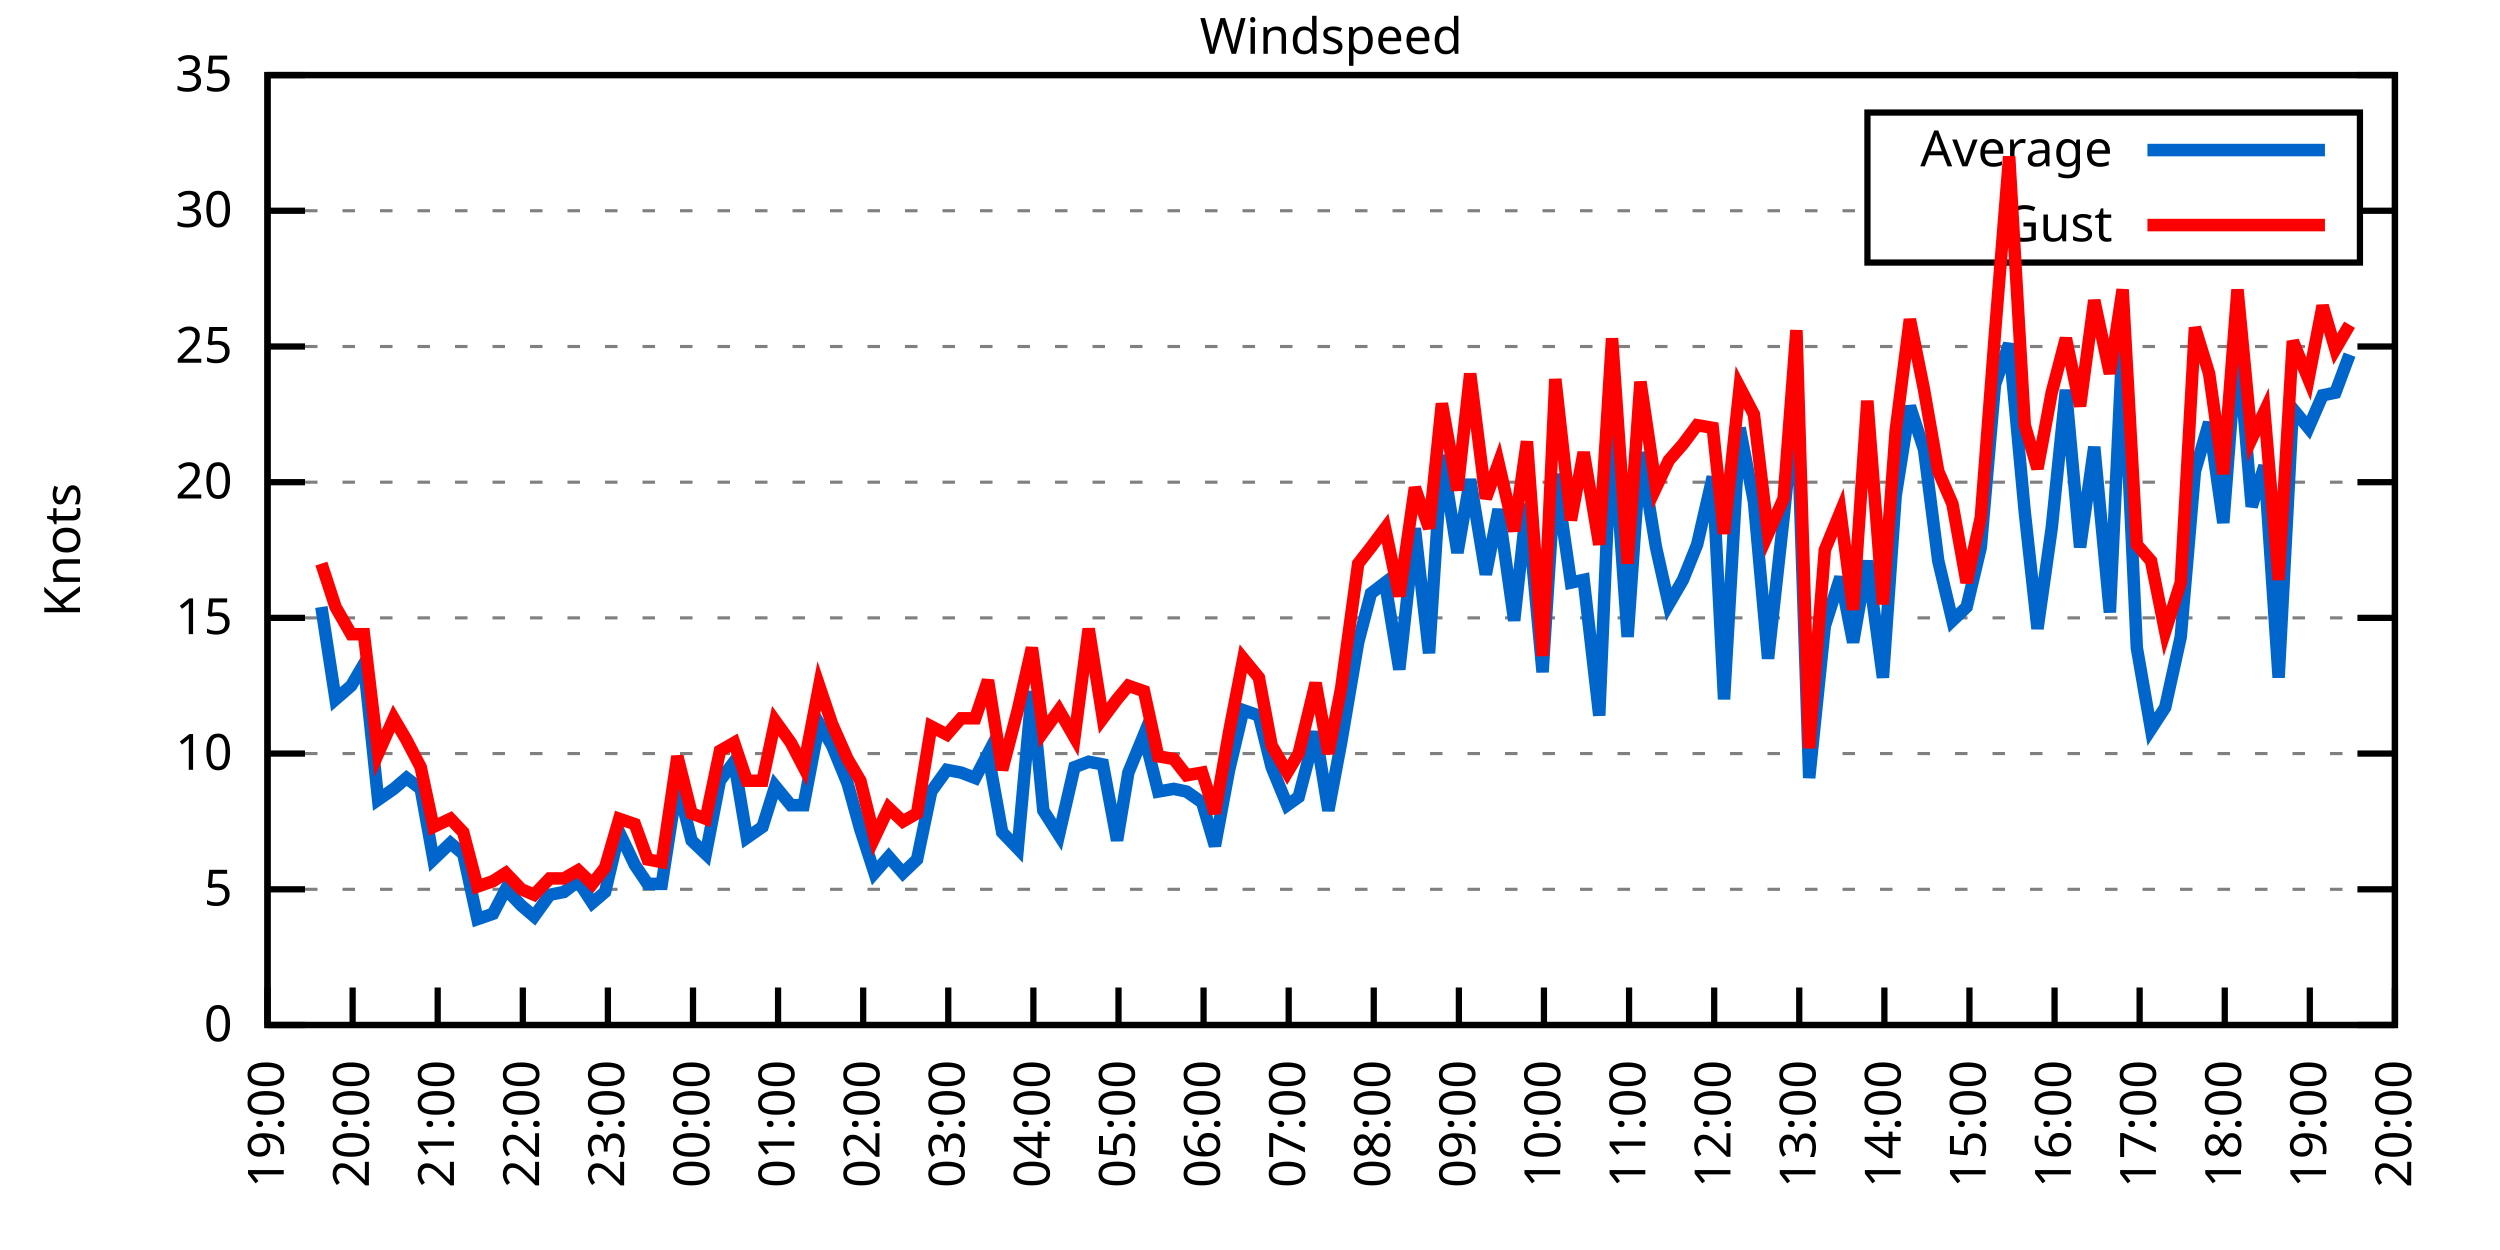
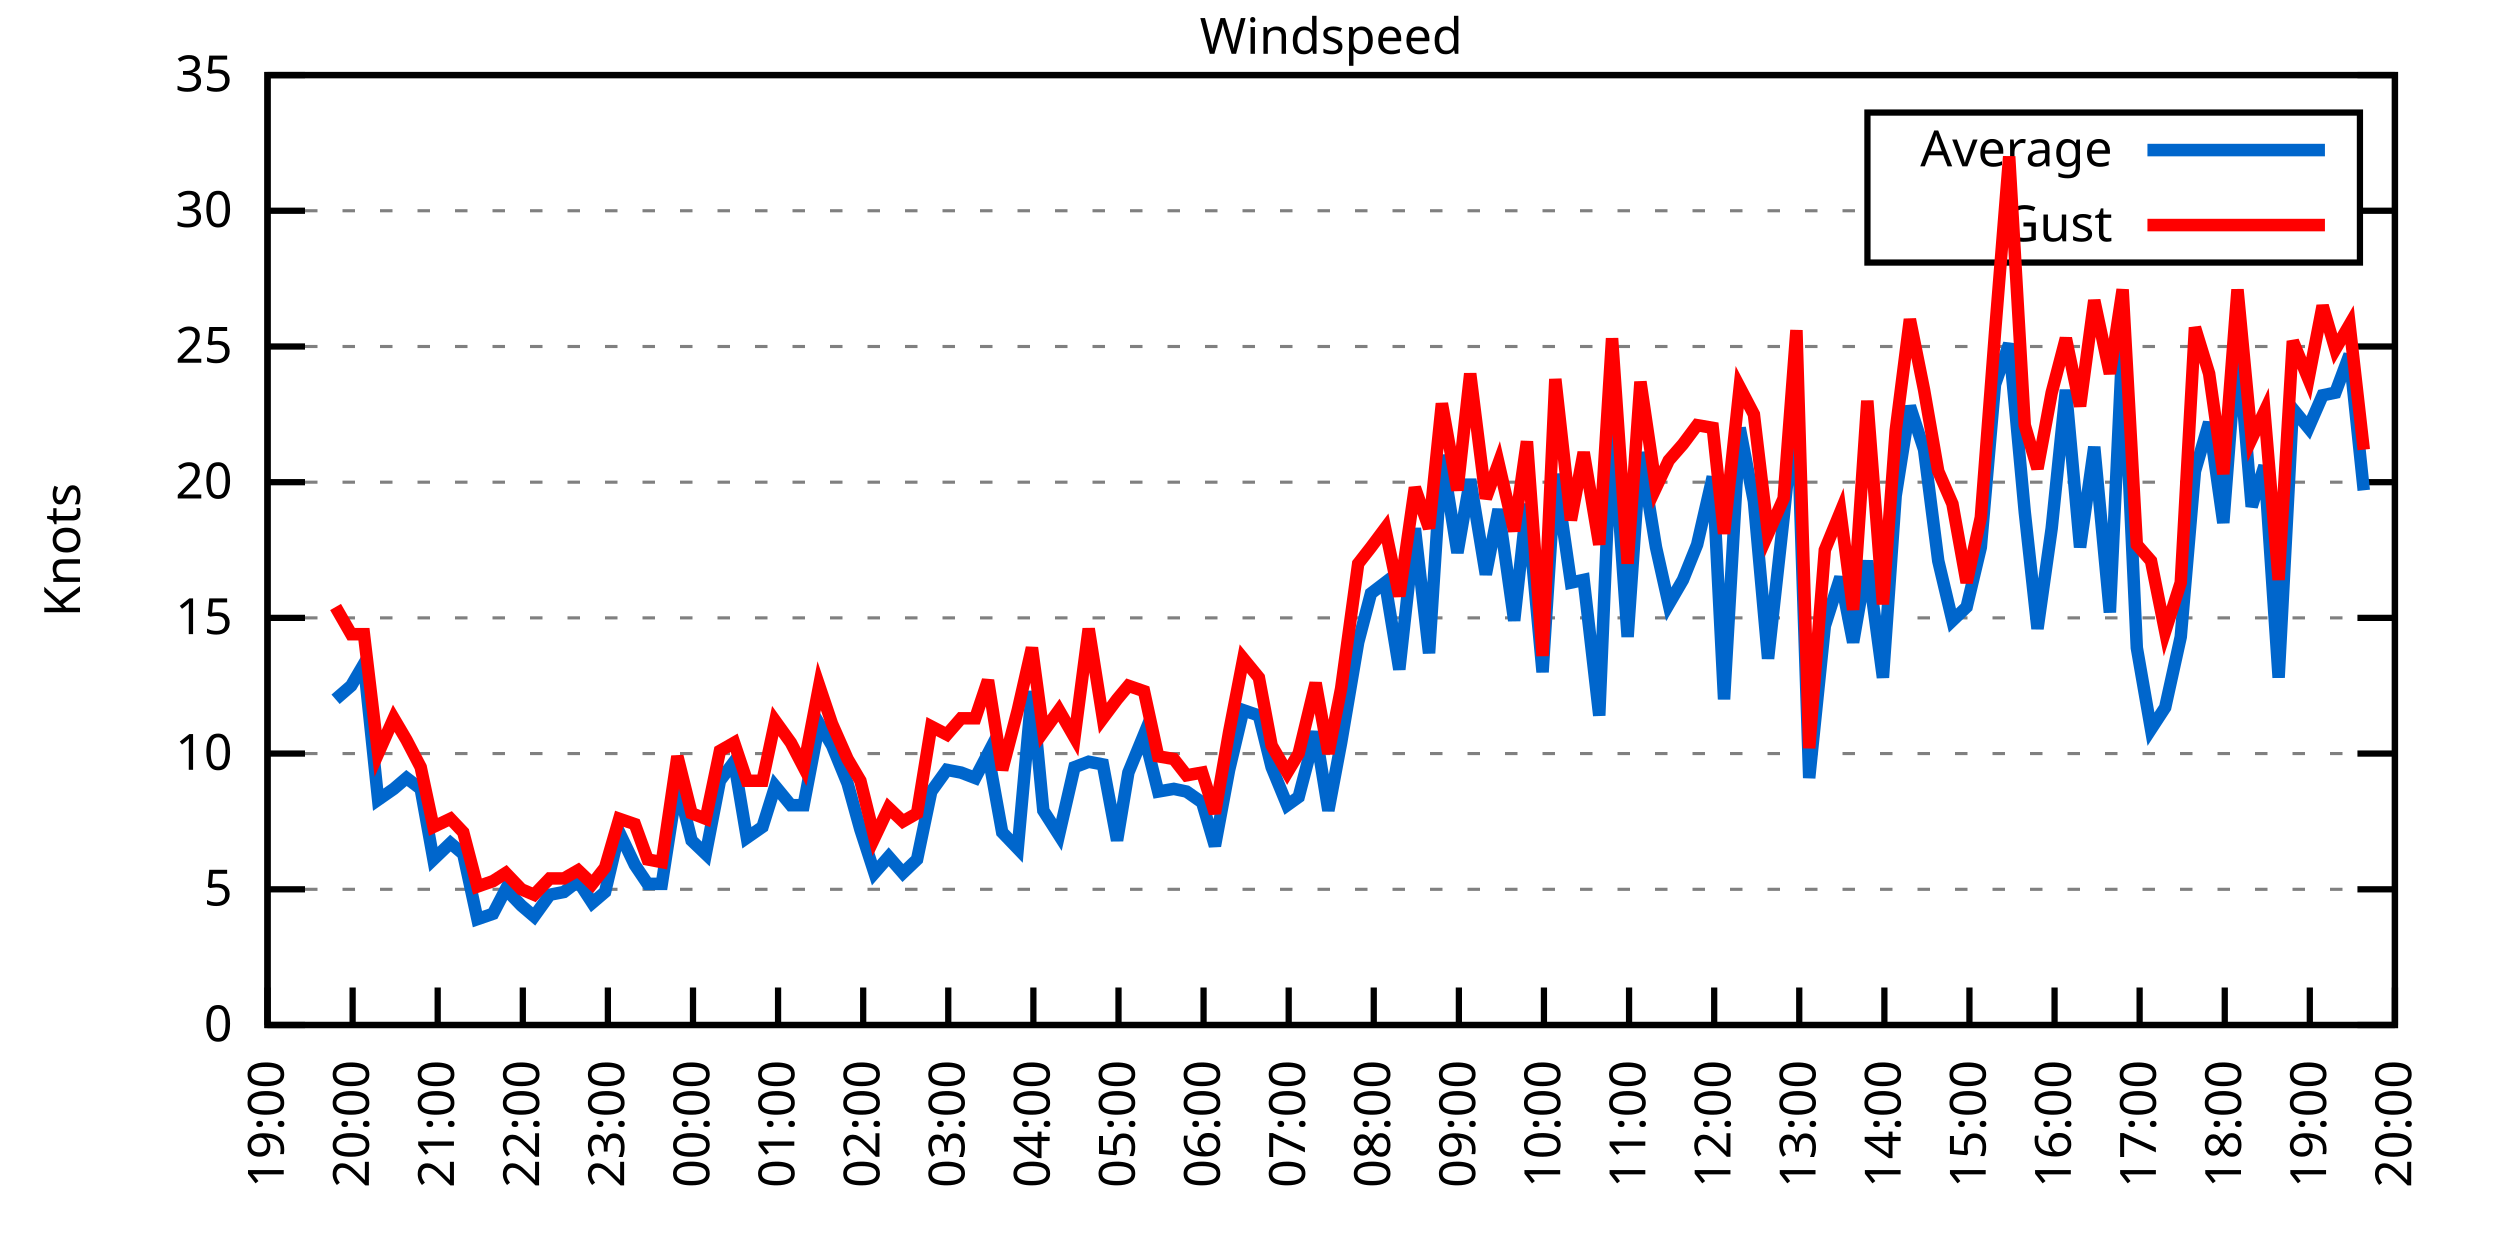
<svg xmlns="http://www.w3.org/2000/svg" xmlns:xlink="http://www.w3.org/1999/xlink" width="400" height="200" viewBox="0 0 400 200">
  <g id="gnuplot_canvas">
    <rect x="0" y="0" width="400" height="200" fill="none" />
    <defs>
      <circle id="gpDot" r="0.5" stroke-width="0.5" stroke="currentColor" />
      <path id="gpPt0" stroke-width="0.333" stroke="currentColor" d="M-1,0 h2 M0,-1 v2" />
      <path id="gpPt1" stroke-width="0.333" stroke="currentColor" d="M-1,-1 L1,1 M1,-1 L-1,1" />
      <path id="gpPt2" stroke-width="0.333" stroke="currentColor" d="M-1,0 L1,0 M0,-1 L0,1 M-1,-1 L1,1 M-1,1 L1,-1" />
      <rect id="gpPt3" stroke-width="0.333" stroke="currentColor" x="-1" y="-1" width="2" height="2" />
      <rect id="gpPt4" stroke-width="0.333" stroke="currentColor" fill="currentColor" x="-1" y="-1" width="2" height="2" />
      <circle id="gpPt5" stroke-width="0.333" stroke="currentColor" cx="0" cy="0" r="1" />
      <use xlink:href="#gpPt5" id="gpPt6" fill="currentColor" stroke="none" />
      <path id="gpPt7" stroke-width="0.333" stroke="currentColor" d="M0,-1.33 L-1.33,0.67 L1.33,0.67 z" />
      <use xlink:href="#gpPt7" id="gpPt8" fill="currentColor" stroke="none" />
      <use xlink:href="#gpPt7" id="gpPt9" stroke="currentColor" transform="rotate(180)" />
      <use xlink:href="#gpPt9" id="gpPt10" fill="currentColor" stroke="none" />
      <use xlink:href="#gpPt3" id="gpPt11" stroke="currentColor" transform="rotate(45)" />
      <use xlink:href="#gpPt11" id="gpPt12" fill="currentColor" stroke="none" />
      <path id="gpPt13" stroke-width="0.333" stroke="currentColor" d="M0,1.330 L1.265,0.411 L0.782,-1.067 L-0.782,-1.076 L-1.265,0.411 z" />
      <use xlink:href="#gpPt13" id="gpPt14" fill="currentColor" stroke="none" />
      <filter id="textbox" filterUnits="objectBoundingBox" x="0" y="0" height="1" width="1">
        <feFlood flood-color="white" flood-opacity="1" result="bgnd" />
        <feComposite in="SourceGraphic" in2="bgnd" operator="atop" />
      </filter>
      <filter id="greybox" filterUnits="objectBoundingBox" x="0" y="0" height="1" width="1">
        <feFlood flood-color="lightgrey" flood-opacity="1" result="grey" />
        <feComposite in="SourceGraphic" in2="grey" operator="atop" />
      </filter>
    </defs>
    <g fill="none" color="white" stroke="currentColor" stroke-width="1.00" stroke-linecap="butt" stroke-linejoin="miter">
</g>
    <g fill="none" color="black" stroke="currentColor" stroke-width="1.00" stroke-linecap="butt" stroke-linejoin="miter">
      <g stroke="none" shape-rendering="crispEdges">
        <polygon fill="rgb(255, 255, 255)" points="42.80,164.00 383.18,164.00 383.18,12.02 42.80,12.02 " />
      </g>
    </g>
    <g fill="none" color="black" stroke="currentColor" stroke-width="1.00" stroke-linecap="butt" stroke-linejoin="miter">
</g>
    <g fill="none" color="black" stroke="black" stroke-width="0.50" stroke-linecap="butt" stroke-linejoin="miter">
</g>
    <g fill="none" color="gray" stroke="currentColor" stroke-width="0.50" stroke-linecap="butt" stroke-linejoin="miter">
      <path stroke="gray" stroke-dasharray="2,4" class="gridline" d="M42.80,164.00 L383.19,164.00  " />
    </g>
    <g fill="none" color="gray" stroke="gray" stroke-width="1.00" stroke-linecap="butt" stroke-linejoin="miter">
</g>
    <g fill="none" color="black" stroke="currentColor" stroke-width="1.00" stroke-linecap="butt" stroke-linejoin="miter">
      <path stroke="black" d="M42.80,164.00 L48.80,164.00 M383.19,164.00 L377.19,164.00  " />
      <g transform="translate(37.20,166.60)" stroke="none" fill="black" font-family="Sans" font-size="8.00" text-anchor="end">
        <text>
          <tspan font-family="Sans"> 0</tspan>
        </text>
      </g>
    </g>
    <g fill="none" color="black" stroke="currentColor" stroke-width="1.00" stroke-linecap="butt" stroke-linejoin="miter">
</g>
    <g fill="none" color="black" stroke="black" stroke-width="0.50" stroke-linecap="butt" stroke-linejoin="miter">
</g>
    <g fill="none" color="gray" stroke="currentColor" stroke-width="0.50" stroke-linecap="butt" stroke-linejoin="miter">
      <path stroke="gray" stroke-dasharray="2,4" class="gridline" d="M42.80,142.29 L383.19,142.29  " />
    </g>
    <g fill="none" color="gray" stroke="gray" stroke-width="1.00" stroke-linecap="butt" stroke-linejoin="miter">
</g>
    <g fill="none" color="black" stroke="currentColor" stroke-width="1.00" stroke-linecap="butt" stroke-linejoin="miter">
      <path stroke="black" d="M42.80,142.29 L48.80,142.29 M383.19,142.29 L377.19,142.29  " />
      <g transform="translate(37.20,144.89)" stroke="none" fill="black" font-family="Sans" font-size="8.00" text-anchor="end">
        <text>
          <tspan font-family="Sans"> 5</tspan>
        </text>
      </g>
    </g>
    <g fill="none" color="black" stroke="currentColor" stroke-width="1.00" stroke-linecap="butt" stroke-linejoin="miter">
</g>
    <g fill="none" color="black" stroke="black" stroke-width="0.50" stroke-linecap="butt" stroke-linejoin="miter">
</g>
    <g fill="none" color="gray" stroke="currentColor" stroke-width="0.50" stroke-linecap="butt" stroke-linejoin="miter">
      <path stroke="gray" stroke-dasharray="2,4" class="gridline" d="M42.80,120.57 L383.19,120.57  " />
    </g>
    <g fill="none" color="gray" stroke="gray" stroke-width="1.00" stroke-linecap="butt" stroke-linejoin="miter">
</g>
    <g fill="none" color="black" stroke="currentColor" stroke-width="1.00" stroke-linecap="butt" stroke-linejoin="miter">
      <path stroke="black" d="M42.80,120.57 L48.80,120.57 M383.19,120.57 L377.19,120.57  " />
      <g transform="translate(37.20,123.17)" stroke="none" fill="black" font-family="Sans" font-size="8.00" text-anchor="end">
        <text>
          <tspan font-family="Sans"> 10</tspan>
        </text>
      </g>
    </g>
    <g fill="none" color="black" stroke="currentColor" stroke-width="1.00" stroke-linecap="butt" stroke-linejoin="miter">
</g>
    <g fill="none" color="black" stroke="black" stroke-width="0.50" stroke-linecap="butt" stroke-linejoin="miter">
</g>
    <g fill="none" color="gray" stroke="currentColor" stroke-width="0.50" stroke-linecap="butt" stroke-linejoin="miter">
      <path stroke="gray" stroke-dasharray="2,4" class="gridline" d="M42.80,98.86 L383.19,98.86  " />
    </g>
    <g fill="none" color="gray" stroke="gray" stroke-width="1.00" stroke-linecap="butt" stroke-linejoin="miter">
</g>
    <g fill="none" color="black" stroke="currentColor" stroke-width="1.00" stroke-linecap="butt" stroke-linejoin="miter">
      <path stroke="black" d="M42.80,98.86 L48.80,98.86 M383.19,98.86 L377.19,98.86  " />
      <g transform="translate(37.20,101.46)" stroke="none" fill="black" font-family="Sans" font-size="8.00" text-anchor="end">
        <text>
          <tspan font-family="Sans"> 15</tspan>
        </text>
      </g>
    </g>
    <g fill="none" color="black" stroke="currentColor" stroke-width="1.00" stroke-linecap="butt" stroke-linejoin="miter">
</g>
    <g fill="none" color="black" stroke="black" stroke-width="0.50" stroke-linecap="butt" stroke-linejoin="miter">
</g>
    <g fill="none" color="gray" stroke="currentColor" stroke-width="0.50" stroke-linecap="butt" stroke-linejoin="miter">
      <path stroke="gray" stroke-dasharray="2,4" class="gridline" d="M42.80,77.15 L383.19,77.15  " />
    </g>
    <g fill="none" color="gray" stroke="gray" stroke-width="1.00" stroke-linecap="butt" stroke-linejoin="miter">
</g>
    <g fill="none" color="black" stroke="currentColor" stroke-width="1.00" stroke-linecap="butt" stroke-linejoin="miter">
      <path stroke="black" d="M42.80,77.15 L48.80,77.15 M383.19,77.15 L377.19,77.15  " />
      <g transform="translate(37.20,79.75)" stroke="none" fill="black" font-family="Sans" font-size="8.00" text-anchor="end">
        <text>
          <tspan font-family="Sans"> 20</tspan>
        </text>
      </g>
    </g>
    <g fill="none" color="black" stroke="currentColor" stroke-width="1.00" stroke-linecap="butt" stroke-linejoin="miter">
</g>
    <g fill="none" color="black" stroke="black" stroke-width="0.50" stroke-linecap="butt" stroke-linejoin="miter">
</g>
    <g fill="none" color="gray" stroke="currentColor" stroke-width="0.50" stroke-linecap="butt" stroke-linejoin="miter">
      <path stroke="gray" stroke-dasharray="2,4" class="gridline" d="M42.80,55.44 L383.19,55.44  " />
    </g>
    <g fill="none" color="gray" stroke="gray" stroke-width="1.00" stroke-linecap="butt" stroke-linejoin="miter">
</g>
    <g fill="none" color="black" stroke="currentColor" stroke-width="1.00" stroke-linecap="butt" stroke-linejoin="miter">
      <path stroke="black" d="M42.80,55.44 L48.80,55.44 M383.19,55.44 L377.19,55.44  " />
      <g transform="translate(37.20,58.04)" stroke="none" fill="black" font-family="Sans" font-size="8.00" text-anchor="end">
        <text>
          <tspan font-family="Sans"> 25</tspan>
        </text>
      </g>
    </g>
    <g fill="none" color="black" stroke="currentColor" stroke-width="1.00" stroke-linecap="butt" stroke-linejoin="miter">
</g>
    <g fill="none" color="black" stroke="black" stroke-width="0.50" stroke-linecap="butt" stroke-linejoin="miter">
</g>
    <g fill="none" color="gray" stroke="currentColor" stroke-width="0.50" stroke-linecap="butt" stroke-linejoin="miter">
      <path stroke="gray" stroke-dasharray="2,4" class="gridline" d="M42.80,33.72 L298.79,33.72 M377.59,33.72 L383.19,33.72  " />
    </g>
    <g fill="none" color="gray" stroke="gray" stroke-width="1.00" stroke-linecap="butt" stroke-linejoin="miter">
</g>
    <g fill="none" color="black" stroke="currentColor" stroke-width="1.00" stroke-linecap="butt" stroke-linejoin="miter">
      <path stroke="black" d="M42.80,33.72 L48.80,33.72 M383.19,33.72 L377.19,33.72  " />
      <g transform="translate(37.20,36.32)" stroke="none" fill="black" font-family="Sans" font-size="8.00" text-anchor="end">
        <text>
          <tspan font-family="Sans"> 30</tspan>
        </text>
      </g>
    </g>
    <g fill="none" color="black" stroke="currentColor" stroke-width="1.00" stroke-linecap="butt" stroke-linejoin="miter">
</g>
    <g fill="none" color="black" stroke="black" stroke-width="0.50" stroke-linecap="butt" stroke-linejoin="miter">
</g>
    <g fill="none" color="gray" stroke="currentColor" stroke-width="0.50" stroke-linecap="butt" stroke-linejoin="miter">
      <path stroke="gray" stroke-dasharray="2,4" class="gridline" d="M42.80,12.01 L383.19,12.01  " />
    </g>
    <g fill="none" color="gray" stroke="gray" stroke-width="1.00" stroke-linecap="butt" stroke-linejoin="miter">
</g>
    <g fill="none" color="black" stroke="currentColor" stroke-width="1.00" stroke-linecap="butt" stroke-linejoin="miter">
      <path stroke="black" d="M42.80,12.01 L48.80,12.01 M383.19,12.01 L377.19,12.01  " />
      <g transform="translate(37.20,14.61)" stroke="none" fill="black" font-family="Sans" font-size="8.00" text-anchor="end">
        <text>
          <tspan font-family="Sans"> 35</tspan>
        </text>
      </g>
    </g>
    <g fill="none" color="black" stroke="currentColor" stroke-width="1.00" stroke-linecap="butt" stroke-linejoin="miter">
      <path stroke="black" d="M42.80,164.00 L42.80,158.00  " />
      <g transform="translate(45.40,169.60) rotate(270.00)" stroke="none" fill="black" font-family="Sans" font-size="8.00" text-anchor="end">
        <text>
          <tspan font-family="Sans">19:00</tspan>
        </text>
      </g>
    </g>
    <g fill="none" color="black" stroke="currentColor" stroke-width="1.00" stroke-linecap="butt" stroke-linejoin="miter">
      <path stroke="black" d="M56.42,164.00 L56.42,158.00  " />
      <g transform="translate(59.02,169.60) rotate(270.00)" stroke="none" fill="black" font-family="Sans" font-size="8.00" text-anchor="end">
        <text>
          <tspan font-family="Sans">20:00</tspan>
        </text>
      </g>
    </g>
    <g fill="none" color="black" stroke="currentColor" stroke-width="1.00" stroke-linecap="butt" stroke-linejoin="miter">
      <path stroke="black" d="M70.03,164.00 L70.03,158.00  " />
      <g transform="translate(72.63,169.60) rotate(270.00)" stroke="none" fill="black" font-family="Sans" font-size="8.00" text-anchor="end">
        <text>
          <tspan font-family="Sans">21:00</tspan>
        </text>
      </g>
    </g>
    <g fill="none" color="black" stroke="currentColor" stroke-width="1.00" stroke-linecap="butt" stroke-linejoin="miter">
      <path stroke="black" d="M83.65,164.00 L83.65,158.00  " />
      <g transform="translate(86.25,169.60) rotate(270.00)" stroke="none" fill="black" font-family="Sans" font-size="8.00" text-anchor="end">
        <text>
          <tspan font-family="Sans">22:00</tspan>
        </text>
      </g>
    </g>
    <g fill="none" color="black" stroke="currentColor" stroke-width="1.00" stroke-linecap="butt" stroke-linejoin="miter">
      <path stroke="black" d="M97.26,164.00 L97.26,158.00  " />
      <g transform="translate(99.86,169.60) rotate(270.00)" stroke="none" fill="black" font-family="Sans" font-size="8.00" text-anchor="end">
        <text>
          <tspan font-family="Sans">23:00</tspan>
        </text>
      </g>
    </g>
    <g fill="none" color="black" stroke="currentColor" stroke-width="1.00" stroke-linecap="butt" stroke-linejoin="miter">
      <path stroke="black" d="M110.88,164.00 L110.88,158.00  " />
      <g transform="translate(113.48,169.60) rotate(270.00)" stroke="none" fill="black" font-family="Sans" font-size="8.00" text-anchor="end">
        <text>
          <tspan font-family="Sans">00:00</tspan>
        </text>
      </g>
    </g>
    <g fill="none" color="black" stroke="currentColor" stroke-width="1.00" stroke-linecap="butt" stroke-linejoin="miter">
      <path stroke="black" d="M124.49,164.00 L124.49,158.00  " />
      <g transform="translate(127.09,169.60) rotate(270.00)" stroke="none" fill="black" font-family="Sans" font-size="8.00" text-anchor="end">
        <text>
          <tspan font-family="Sans">01:00</tspan>
        </text>
      </g>
    </g>
    <g fill="none" color="black" stroke="currentColor" stroke-width="1.00" stroke-linecap="butt" stroke-linejoin="miter">
      <path stroke="black" d="M138.11,164.00 L138.11,158.00  " />
      <g transform="translate(140.71,169.60) rotate(270.00)" stroke="none" fill="black" font-family="Sans" font-size="8.00" text-anchor="end">
        <text>
          <tspan font-family="Sans">02:00</tspan>
        </text>
      </g>
    </g>
    <g fill="none" color="black" stroke="currentColor" stroke-width="1.00" stroke-linecap="butt" stroke-linejoin="miter">
      <path stroke="black" d="M151.72,164.00 L151.72,158.00  " />
      <g transform="translate(154.32,169.60) rotate(270.00)" stroke="none" fill="black" font-family="Sans" font-size="8.00" text-anchor="end">
        <text>
          <tspan font-family="Sans">03:00</tspan>
        </text>
      </g>
    </g>
    <g fill="none" color="black" stroke="currentColor" stroke-width="1.00" stroke-linecap="butt" stroke-linejoin="miter">
      <path stroke="black" d="M165.34,164.00 L165.34,158.00  " />
      <g transform="translate(167.94,169.60) rotate(270.00)" stroke="none" fill="black" font-family="Sans" font-size="8.00" text-anchor="end">
        <text>
          <tspan font-family="Sans">04:00</tspan>
        </text>
      </g>
    </g>
    <g fill="none" color="black" stroke="currentColor" stroke-width="1.00" stroke-linecap="butt" stroke-linejoin="miter">
      <path stroke="black" d="M178.96,164.00 L178.96,158.00  " />
      <g transform="translate(181.56,169.60) rotate(270.00)" stroke="none" fill="black" font-family="Sans" font-size="8.00" text-anchor="end">
        <text>
          <tspan font-family="Sans">05:00</tspan>
        </text>
      </g>
    </g>
    <g fill="none" color="black" stroke="currentColor" stroke-width="1.00" stroke-linecap="butt" stroke-linejoin="miter">
      <path stroke="black" d="M192.57,164.00 L192.57,158.00  " />
      <g transform="translate(195.17,169.60) rotate(270.00)" stroke="none" fill="black" font-family="Sans" font-size="8.00" text-anchor="end">
        <text>
          <tspan font-family="Sans">06:00</tspan>
        </text>
      </g>
    </g>
    <g fill="none" color="black" stroke="currentColor" stroke-width="1.00" stroke-linecap="butt" stroke-linejoin="miter">
      <path stroke="black" d="M206.19,164.00 L206.19,158.00  " />
      <g transform="translate(208.79,169.60) rotate(270.00)" stroke="none" fill="black" font-family="Sans" font-size="8.00" text-anchor="end">
        <text>
          <tspan font-family="Sans">07:00</tspan>
        </text>
      </g>
    </g>
    <g fill="none" color="black" stroke="currentColor" stroke-width="1.00" stroke-linecap="butt" stroke-linejoin="miter">
      <path stroke="black" d="M219.80,164.00 L219.80,158.00  " />
      <g transform="translate(222.40,169.60) rotate(270.00)" stroke="none" fill="black" font-family="Sans" font-size="8.00" text-anchor="end">
        <text>
          <tspan font-family="Sans">08:00</tspan>
        </text>
      </g>
    </g>
    <g fill="none" color="black" stroke="currentColor" stroke-width="1.00" stroke-linecap="butt" stroke-linejoin="miter">
      <path stroke="black" d="M233.42,164.00 L233.42,158.00  " />
      <g transform="translate(236.02,169.60) rotate(270.00)" stroke="none" fill="black" font-family="Sans" font-size="8.00" text-anchor="end">
        <text>
          <tspan font-family="Sans">09:00</tspan>
        </text>
      </g>
    </g>
    <g fill="none" color="black" stroke="currentColor" stroke-width="1.00" stroke-linecap="butt" stroke-linejoin="miter">
      <path stroke="black" d="M247.03,164.00 L247.03,158.00  " />
      <g transform="translate(249.63,169.60) rotate(270.00)" stroke="none" fill="black" font-family="Sans" font-size="8.00" text-anchor="end">
        <text>
          <tspan font-family="Sans">10:00</tspan>
        </text>
      </g>
    </g>
    <g fill="none" color="black" stroke="currentColor" stroke-width="1.00" stroke-linecap="butt" stroke-linejoin="miter">
      <path stroke="black" d="M260.65,164.00 L260.65,158.00  " />
      <g transform="translate(263.25,169.60) rotate(270.00)" stroke="none" fill="black" font-family="Sans" font-size="8.00" text-anchor="end">
        <text>
          <tspan font-family="Sans">11:00</tspan>
        </text>
      </g>
    </g>
    <g fill="none" color="black" stroke="currentColor" stroke-width="1.00" stroke-linecap="butt" stroke-linejoin="miter">
      <path stroke="black" d="M274.27,164.00 L274.27,158.00  " />
      <g transform="translate(276.87,169.60) rotate(270.00)" stroke="none" fill="black" font-family="Sans" font-size="8.00" text-anchor="end">
        <text>
          <tspan font-family="Sans">12:00</tspan>
        </text>
      </g>
    </g>
    <g fill="none" color="black" stroke="currentColor" stroke-width="1.00" stroke-linecap="butt" stroke-linejoin="miter">
      <path stroke="black" d="M287.88,164.00 L287.88,158.00  " />
      <g transform="translate(290.48,169.60) rotate(270.00)" stroke="none" fill="black" font-family="Sans" font-size="8.00" text-anchor="end">
        <text>
          <tspan font-family="Sans">13:00</tspan>
        </text>
      </g>
    </g>
    <g fill="none" color="black" stroke="currentColor" stroke-width="1.00" stroke-linecap="butt" stroke-linejoin="miter">
      <path stroke="black" d="M301.50,164.00 L301.50,158.00  " />
      <g transform="translate(304.10,169.60) rotate(270.00)" stroke="none" fill="black" font-family="Sans" font-size="8.00" text-anchor="end">
        <text>
          <tspan font-family="Sans">14:00</tspan>
        </text>
      </g>
    </g>
    <g fill="none" color="black" stroke="currentColor" stroke-width="1.00" stroke-linecap="butt" stroke-linejoin="miter">
      <path stroke="black" d="M315.11,164.00 L315.11,158.00  " />
      <g transform="translate(317.71,169.60) rotate(270.00)" stroke="none" fill="black" font-family="Sans" font-size="8.00" text-anchor="end">
        <text>
          <tspan font-family="Sans">15:00</tspan>
        </text>
      </g>
    </g>
    <g fill="none" color="black" stroke="currentColor" stroke-width="1.00" stroke-linecap="butt" stroke-linejoin="miter">
      <path stroke="black" d="M328.73,164.00 L328.73,158.00  " />
      <g transform="translate(331.33,169.60) rotate(270.00)" stroke="none" fill="black" font-family="Sans" font-size="8.00" text-anchor="end">
        <text>
          <tspan font-family="Sans">16:00</tspan>
        </text>
      </g>
    </g>
    <g fill="none" color="black" stroke="currentColor" stroke-width="1.00" stroke-linecap="butt" stroke-linejoin="miter">
      <path stroke="black" d="M342.34,164.00 L342.34,158.00  " />
      <g transform="translate(344.94,169.60) rotate(270.00)" stroke="none" fill="black" font-family="Sans" font-size="8.00" text-anchor="end">
        <text>
          <tspan font-family="Sans">17:00</tspan>
        </text>
      </g>
    </g>
    <g fill="none" color="black" stroke="currentColor" stroke-width="1.00" stroke-linecap="butt" stroke-linejoin="miter">
      <path stroke="black" d="M355.96,164.00 L355.96,158.00  " />
      <g transform="translate(358.56,169.60) rotate(270.00)" stroke="none" fill="black" font-family="Sans" font-size="8.00" text-anchor="end">
        <text>
          <tspan font-family="Sans">18:00</tspan>
        </text>
      </g>
    </g>
    <g fill="none" color="black" stroke="currentColor" stroke-width="1.00" stroke-linecap="butt" stroke-linejoin="miter">
      <path stroke="black" d="M369.57,164.00 L369.57,158.00  " />
      <g transform="translate(372.17,169.60) rotate(270.00)" stroke="none" fill="black" font-family="Sans" font-size="8.00" text-anchor="end">
        <text>
          <tspan font-family="Sans">19:00</tspan>
        </text>
      </g>
    </g>
    <g fill="none" color="black" stroke="currentColor" stroke-width="1.00" stroke-linecap="butt" stroke-linejoin="miter">
      <path stroke="black" d="M383.19,164.00 L383.19,158.00  " />
      <g transform="translate(385.79,169.60) rotate(270.00)" stroke="none" fill="black" font-family="Sans" font-size="8.00" text-anchor="end">
        <text>
          <tspan font-family="Sans">20:00</tspan>
        </text>
      </g>
    </g>
    <g fill="none" color="black" stroke="currentColor" stroke-width="1.00" stroke-linecap="butt" stroke-linejoin="miter">
</g>
    <g fill="none" color="black" stroke="currentColor" stroke-width="1.00" stroke-linecap="butt" stroke-linejoin="miter">
      <path stroke="black" d="M42.80,12.01 L42.80,164.00 L383.19,164.00 L383.19,12.01 L42.80,12.01 Z  " />
    </g>
    <g fill="none" color="black" stroke="currentColor" stroke-width="1.00" stroke-linecap="butt" stroke-linejoin="miter">
</g>
    <g fill="none" color="black" stroke="currentColor" stroke-width="1.00" stroke-linecap="butt" stroke-linejoin="miter">
      <path stroke="black" d="M298.79,42.01 L298.79,18.01 L377.59,18.01 L377.59,42.01 L298.79,42.01 Z  " />
    </g>
    <g id="Windspeed_plot_1">
      <g fill="none" color="white" stroke="black" stroke-width="2.00" stroke-linecap="butt" stroke-linejoin="miter">
</g>
      <g fill="none" color="black" stroke="currentColor" stroke-width="2.00" stroke-linecap="butt" stroke-linejoin="miter">
        <g transform="translate(337.99,26.61)" stroke="none" fill="black" font-family="Sans" font-size="8.00" text-anchor="end">
          <text>
            <tspan font-family="Sans">Average</tspan>
          </text>
        </g>
      </g>
      <g fill="none" color="black" stroke="currentColor" stroke-width="2.00" stroke-linecap="butt" stroke-linejoin="miter">
-         <path stroke="rgb(  0, 102, 204)" d="M343.59,24.01 L371.99,24.01 M51.42,97.12 L53.69,111.89 L56.19,109.72 L58.23,106.24 L60.50,127.96 L63.00,126.22   L65.04,124.48 L67.31,126.22 L69.35,137.51 L72.07,134.90 L74.12,136.64 L76.39,147.06 L78.88,146.20 L80.92,142.29   L83.42,144.89 L85.46,146.63 L87.96,143.16 L90.23,142.72 L92.50,140.98 L94.77,144.46 L96.81,142.72 L99.08,133.17   L101.57,138.38 L103.62,141.42 L105.89,141.42 L108.38,125.35 L110.65,134.47 L112.92,136.64 L115.19,124.92 L117.46,121.88   L119.50,134.04 L122.00,132.30 L124.04,125.79 L126.54,128.83 L128.58,128.83 L131.07,115.80 L133.12,119.27 L135.61,125.35   L137.66,132.73 L139.92,139.68 L142.19,137.08 L144.46,139.68 L146.73,137.51 L149.00,126.65 L151.50,123.18 L153.77,123.61   L156.04,124.48 L158.08,120.57 L160.35,133.17 L162.84,135.77 L165.11,110.59 L166.93,129.69 L169.43,133.60 L171.92,122.75   L174.19,121.88 L176.46,122.31 L178.73,134.47 L180.54,123.61 L183.04,117.53 L185.31,126.65 L187.81,126.22 L189.85,126.65   L192.34,128.39 L194.39,135.34 L196.66,123.18 L198.93,113.63 L201.42,114.49 L203.46,122.75 L205.96,128.83 L207.78,127.52   L210.50,117.10 L212.54,129.69 L214.58,118.84 L217.31,102.77 L219.35,94.95 L221.62,93.22 L223.89,107.11 L226.38,84.53   L228.65,104.51 L230.70,72.81 L233.19,88.44 L235.23,76.71 L237.73,91.91 L239.77,81.49 L242.27,99.30 L244.31,80.62   L246.81,107.55 L248.85,75.85 L251.35,93.22 L253.39,92.78 L255.88,114.49 L257.93,66.29 L260.42,101.90 L262.47,72.37   L264.96,87.57 L267.00,96.69 L269.27,92.78 L271.54,87.14 L274.04,76.28 L275.85,111.89 L278.35,68.46 L280.62,80.19   L282.89,105.38 L285.38,82.79 L287.43,62.82 L289.47,124.48 L291.97,100.16 L294.46,92.35 L296.50,102.77 L298.77,89.74   L301.27,108.42 L303.31,79.32 L305.58,64.99 L307.85,71.94 L310.12,89.74 L312.39,99.30 L314.66,97.12 L316.93,87.57   L319.20,61.52 L321.47,55.00 L323.96,81.93 L326.00,100.60 L328.27,84.53 L330.54,62.38 L332.81,87.57 L335.08,71.50   L337.58,97.99 L339.62,54.57 L341.89,103.64 L344.16,116.67 L346.43,113.19 L348.92,101.90 L351.19,75.41 L353.46,67.59   L355.73,83.66 L358.00,54.13 L360.27,81.06 L362.31,74.54 L364.58,108.42 L366.85,65.42 L369.35,68.46 L371.62,63.25   L373.66,62.82 L375.93,56.74  " />
+         <path stroke="rgb(  0, 102, 204)" d="M343.59,24.01 L371.99,24.01 M53.69,111.89 L56.19,109.72 L58.23,106.24 L60.50,127.96 L63.00,126.22 L65.04,124.48   L67.31,126.22 L69.35,137.51 L72.07,134.90 L74.12,136.64 L76.39,147.06 L78.88,146.20 L80.92,142.29 L83.42,144.89   L85.46,146.63 L87.96,143.16 L90.23,142.72 L92.50,140.98 L94.77,144.46 L96.81,142.72 L99.08,133.17 L101.57,138.38   L103.62,141.42 L105.89,141.42 L108.38,125.35 L110.65,134.47 L112.92,136.64 L115.19,124.92 L117.46,121.88 L119.50,134.04   L122.00,132.30 L124.04,125.79 L126.54,128.83 L128.58,128.83 L131.07,115.80 L133.12,119.27 L135.61,125.35 L137.66,132.73   L139.92,139.68 L142.19,137.08 L144.46,139.68 L146.73,137.51 L149.00,126.65 L151.50,123.18 L153.77,123.61 L156.04,124.48   L158.08,120.57 L160.35,133.17 L162.84,135.77 L165.11,110.59 L166.93,129.69 L169.43,133.60 L171.92,122.75 L174.19,121.88   L176.46,122.31 L178.73,134.47 L180.54,123.61 L183.04,117.53 L185.31,126.65 L187.81,126.22 L189.85,126.65 L192.34,128.39   L194.39,135.34 L196.66,123.18 L198.93,113.63 L201.42,114.49 L203.46,122.75 L205.96,128.83 L207.78,127.52 L210.50,117.10   L212.54,129.69 L214.58,118.84 L217.31,102.77 L219.35,94.95 L221.62,93.22 L223.89,107.11 L226.38,84.53 L228.65,104.51   L230.70,72.81 L233.19,88.44 L235.23,76.71 L237.73,91.91 L239.77,81.49 L242.27,99.30 L244.31,80.62 L246.81,107.55   L248.85,75.85 L251.35,93.22 L253.39,92.78 L255.88,114.49 L257.93,66.29 L260.42,101.90 L262.47,72.37 L264.96,87.57   L267.00,96.69 L269.27,92.78 L271.54,87.14 L274.04,76.28 L275.85,111.89 L278.35,68.46 L280.62,80.19 L282.89,105.38   L285.38,82.79 L287.43,62.82 L289.47,124.48 L291.97,100.16 L294.46,92.35 L296.50,102.77 L298.77,89.74 L301.27,108.42   L303.31,79.32 L305.58,64.99 L307.85,71.94 L310.12,89.74 L312.39,99.30 L314.66,97.12 L316.93,87.57 L319.20,61.52   L321.47,55.00 L323.96,81.93 L326.00,100.60 L328.27,84.53 L330.54,62.38 L332.81,87.57 L335.08,71.50 L337.58,97.99   L339.62,54.57 L341.89,103.64 L344.16,116.67 L346.43,113.19 L348.92,101.90 L351.19,75.41 L353.46,67.59 L355.73,83.66   L358.00,54.13 L360.27,81.06 L362.31,74.54 L364.58,108.42 L366.85,65.42 L369.35,68.46 L371.62,63.25 L373.66,62.82   L375.93,56.74 L378.20,78.45  " />
      </g>
    </g>
    <g id="Windspeed_plot_2">
      <g fill="none" color="black" stroke="currentColor" stroke-width="2.00" stroke-linecap="butt" stroke-linejoin="miter">
        <g transform="translate(337.99,38.61)" stroke="none" fill="black" font-family="Sans" font-size="8.00" text-anchor="end">
          <text>
            <tspan font-family="Sans">Gust</tspan>
          </text>
        </g>
      </g>
      <g fill="none" color="black" stroke="currentColor" stroke-width="2.00" stroke-linecap="butt" stroke-linejoin="miter">
-         <path stroke="rgb(255,   0,   0)" d="M343.59,36.01 L371.99,36.01 M51.42,90.18 L53.69,97.12 L56.19,101.47 L58.23,101.47 L60.50,120.57 L63.00,114.93   L65.04,118.40 L67.31,122.75 L69.35,132.30 L72.07,131.00 L74.12,133.17 L76.39,141.85 L78.88,140.98 L80.92,139.68   L83.42,142.29 L85.46,143.16 L87.96,140.55 L90.23,140.55 L92.50,139.25 L94.77,141.42 L96.81,138.81 L99.08,131.00   L101.57,131.86 L103.62,137.51 L105.89,137.94 L108.38,121.01 L110.65,130.13 L112.92,131.00 L115.19,120.14 L117.46,118.84   L119.50,124.92 L122.00,124.92 L124.04,115.36 L126.54,118.84 L128.58,122.75 L131.07,109.72 L133.12,115.80 L135.61,121.44   L137.66,124.92 L139.92,134.04 L142.19,129.26 L144.46,131.43 L146.73,130.13 L149.00,116.23 L151.50,117.53 L153.77,114.93   L156.04,114.93 L158.08,108.85 L160.35,123.18 L162.84,113.63 L165.11,103.64 L166.93,117.10 L169.43,113.63 L171.92,117.97   L174.19,100.60 L176.46,114.93 L178.73,111.89 L180.54,109.72 L183.04,110.59 L185.31,121.01 L187.81,121.44 L189.85,124.05   L192.34,123.61 L194.39,130.13 L196.66,117.10 L198.93,105.38 L201.42,108.42 L203.46,119.27 L205.96,123.61 L207.78,120.57   L210.50,109.28 L212.54,120.57 L214.58,110.15 L217.31,90.18 L219.35,87.57 L221.62,84.53 L223.89,95.39 L226.38,78.02   L228.65,84.53 L230.70,64.56 L233.19,78.45 L235.23,59.78 L237.73,79.75 L239.77,74.11 L242.27,84.97 L244.31,70.63   L246.81,104.94 L248.85,60.65 L251.35,83.23 L253.39,72.37 L255.88,87.14 L257.93,54.13 L260.42,90.18 L262.47,61.08   L264.96,78.02 L267.00,73.67 L269.27,71.07 L271.54,68.03 L274.04,68.46 L275.85,85.40 L278.35,61.95 L280.62,66.29   L282.89,85.40 L285.38,79.75 L287.43,52.83 L289.47,119.71 L291.97,88.00 L294.46,81.93 L296.50,97.56 L298.77,64.12   L301.27,96.69 L303.31,68.90 L305.58,51.09 L307.85,62.38 L310.12,75.41 L312.39,80.62 L314.66,93.22 L316.93,82.79   L319.20,53.26 L321.47,25.04 L323.96,68.03 L326.00,74.98 L328.27,62.82 L330.54,54.13 L332.81,64.99 L335.08,48.05   L337.58,59.78 L339.62,46.32 L341.89,87.14 L344.16,89.74 L346.43,101.03 L348.92,93.22 L351.19,52.40 L353.46,59.78   L355.73,75.85 L358.00,46.32 L360.27,70.20 L362.31,65.86 L364.58,92.78 L366.85,54.57 L369.35,60.65 L371.62,48.92   L373.66,55.87 L375.93,51.96  " />
+         <path stroke="rgb(255,   0,   0)" d="M343.59,36.01 L371.99,36.01 M53.69,97.12 L56.19,101.47 L58.23,101.47 L60.50,120.57 L63.00,114.93 L65.04,118.40   L67.31,122.75 L69.35,132.30 L72.07,131.00 L74.12,133.17 L76.39,141.85 L78.88,140.98 L80.92,139.68 L83.42,142.29   L85.46,143.16 L87.96,140.55 L90.23,140.55 L92.50,139.25 L94.77,141.42 L96.81,138.81 L99.08,131.00 L101.57,131.86   L103.62,137.51 L105.89,137.94 L108.38,121.01 L110.65,130.13 L112.92,131.00 L115.19,120.14 L117.46,118.84 L119.50,124.92   L122.00,124.92 L124.04,115.36 L126.54,118.84 L128.58,122.75 L131.07,109.72 L133.12,115.80 L135.61,121.44 L137.66,124.92   L139.92,134.04 L142.19,129.26 L144.46,131.43 L146.73,130.13 L149.00,116.23 L151.50,117.53 L153.77,114.93 L156.04,114.93   L158.08,108.85 L160.35,123.18 L162.84,113.63 L165.11,103.64 L166.93,117.10 L169.43,113.63 L171.92,117.97 L174.19,100.60   L176.46,114.93 L178.73,111.89 L180.54,109.72 L183.04,110.59 L185.31,121.01 L187.81,121.44 L189.85,124.05 L192.34,123.61   L194.39,130.13 L196.66,117.10 L198.93,105.38 L201.42,108.42 L203.46,119.27 L205.96,123.61 L207.78,120.57 L210.50,109.28   L212.54,120.57 L214.58,110.15 L217.31,90.18 L219.35,87.57 L221.62,84.53 L223.89,95.39 L226.38,78.02 L228.65,84.53   L230.70,64.56 L233.19,78.45 L235.23,59.78 L237.73,79.75 L239.77,74.11 L242.27,84.97 L244.31,70.63 L246.81,104.94   L248.85,60.65 L251.35,83.23 L253.39,72.37 L255.88,87.14 L257.93,54.13 L260.42,90.18 L262.47,61.08 L264.96,78.02   L267.00,73.67 L269.27,71.07 L271.54,68.03 L274.04,68.46 L275.85,85.40 L278.35,61.95 L280.62,66.29 L282.89,85.40   L285.38,79.75 L287.43,52.83 L289.47,119.71 L291.97,88.00 L294.46,81.93 L296.50,97.56 L298.77,64.12 L301.27,96.69   L303.31,68.90 L305.58,51.09 L307.85,62.38 L310.12,75.41 L312.39,80.62 L314.66,93.22 L316.93,82.79 L319.20,53.26   L321.47,25.04 L323.96,68.03 L326.00,74.98 L328.27,62.82 L330.54,54.13 L332.81,64.99 L335.08,48.05 L337.58,59.78   L339.62,46.32 L341.89,87.14 L344.16,89.74 L346.43,101.03 L348.92,93.22 L351.19,52.40 L353.46,59.78 L355.73,75.85   L358.00,46.32 L360.27,70.20 L362.31,65.86 L364.58,92.78 L366.85,54.57 L369.35,60.65 L371.62,48.92 L373.66,55.87   L375.93,51.96 L378.20,71.94  " />
      </g>
    </g>
    <g fill="none" color="black" stroke="currentColor" stroke-width="2.00" stroke-linecap="butt" stroke-linejoin="miter">
</g>
    <g fill="none" color="black" stroke="black" stroke-width="1.00" stroke-linecap="butt" stroke-linejoin="miter">
</g>
    <g fill="none" color="black" stroke="currentColor" stroke-width="1.00" stroke-linecap="butt" stroke-linejoin="miter">
      <path stroke="black" d="M42.80,12.01 L42.80,164.00 L383.19,164.00 L383.19,12.01 L42.80,12.01 Z  " />
      <g transform="translate(12.80,88.01) rotate(270.00)" stroke="none" fill="black" font-family="Sans" font-size="8.00" text-anchor="middle">
        <text>
          <tspan font-family="Sans">Knots</tspan>
        </text>
      </g>
    </g>
    <g fill="none" color="black" stroke="currentColor" stroke-width="1.00" stroke-linecap="butt" stroke-linejoin="miter">
</g>
    <g fill="none" color="black" stroke="currentColor" stroke-width="1.00" stroke-linecap="butt" stroke-linejoin="miter">
      <g transform="translate(212.99,8.61)" stroke="none" fill="black" font-family="Sans" font-size="8.00" text-anchor="middle">
        <text>
          <tspan font-family="Sans">Windspeed</tspan>
        </text>
      </g>
    </g>
    <g fill="none" color="black" stroke="currentColor" stroke-width="1.00" stroke-linecap="butt" stroke-linejoin="miter">
</g>
  </g>
</svg>
